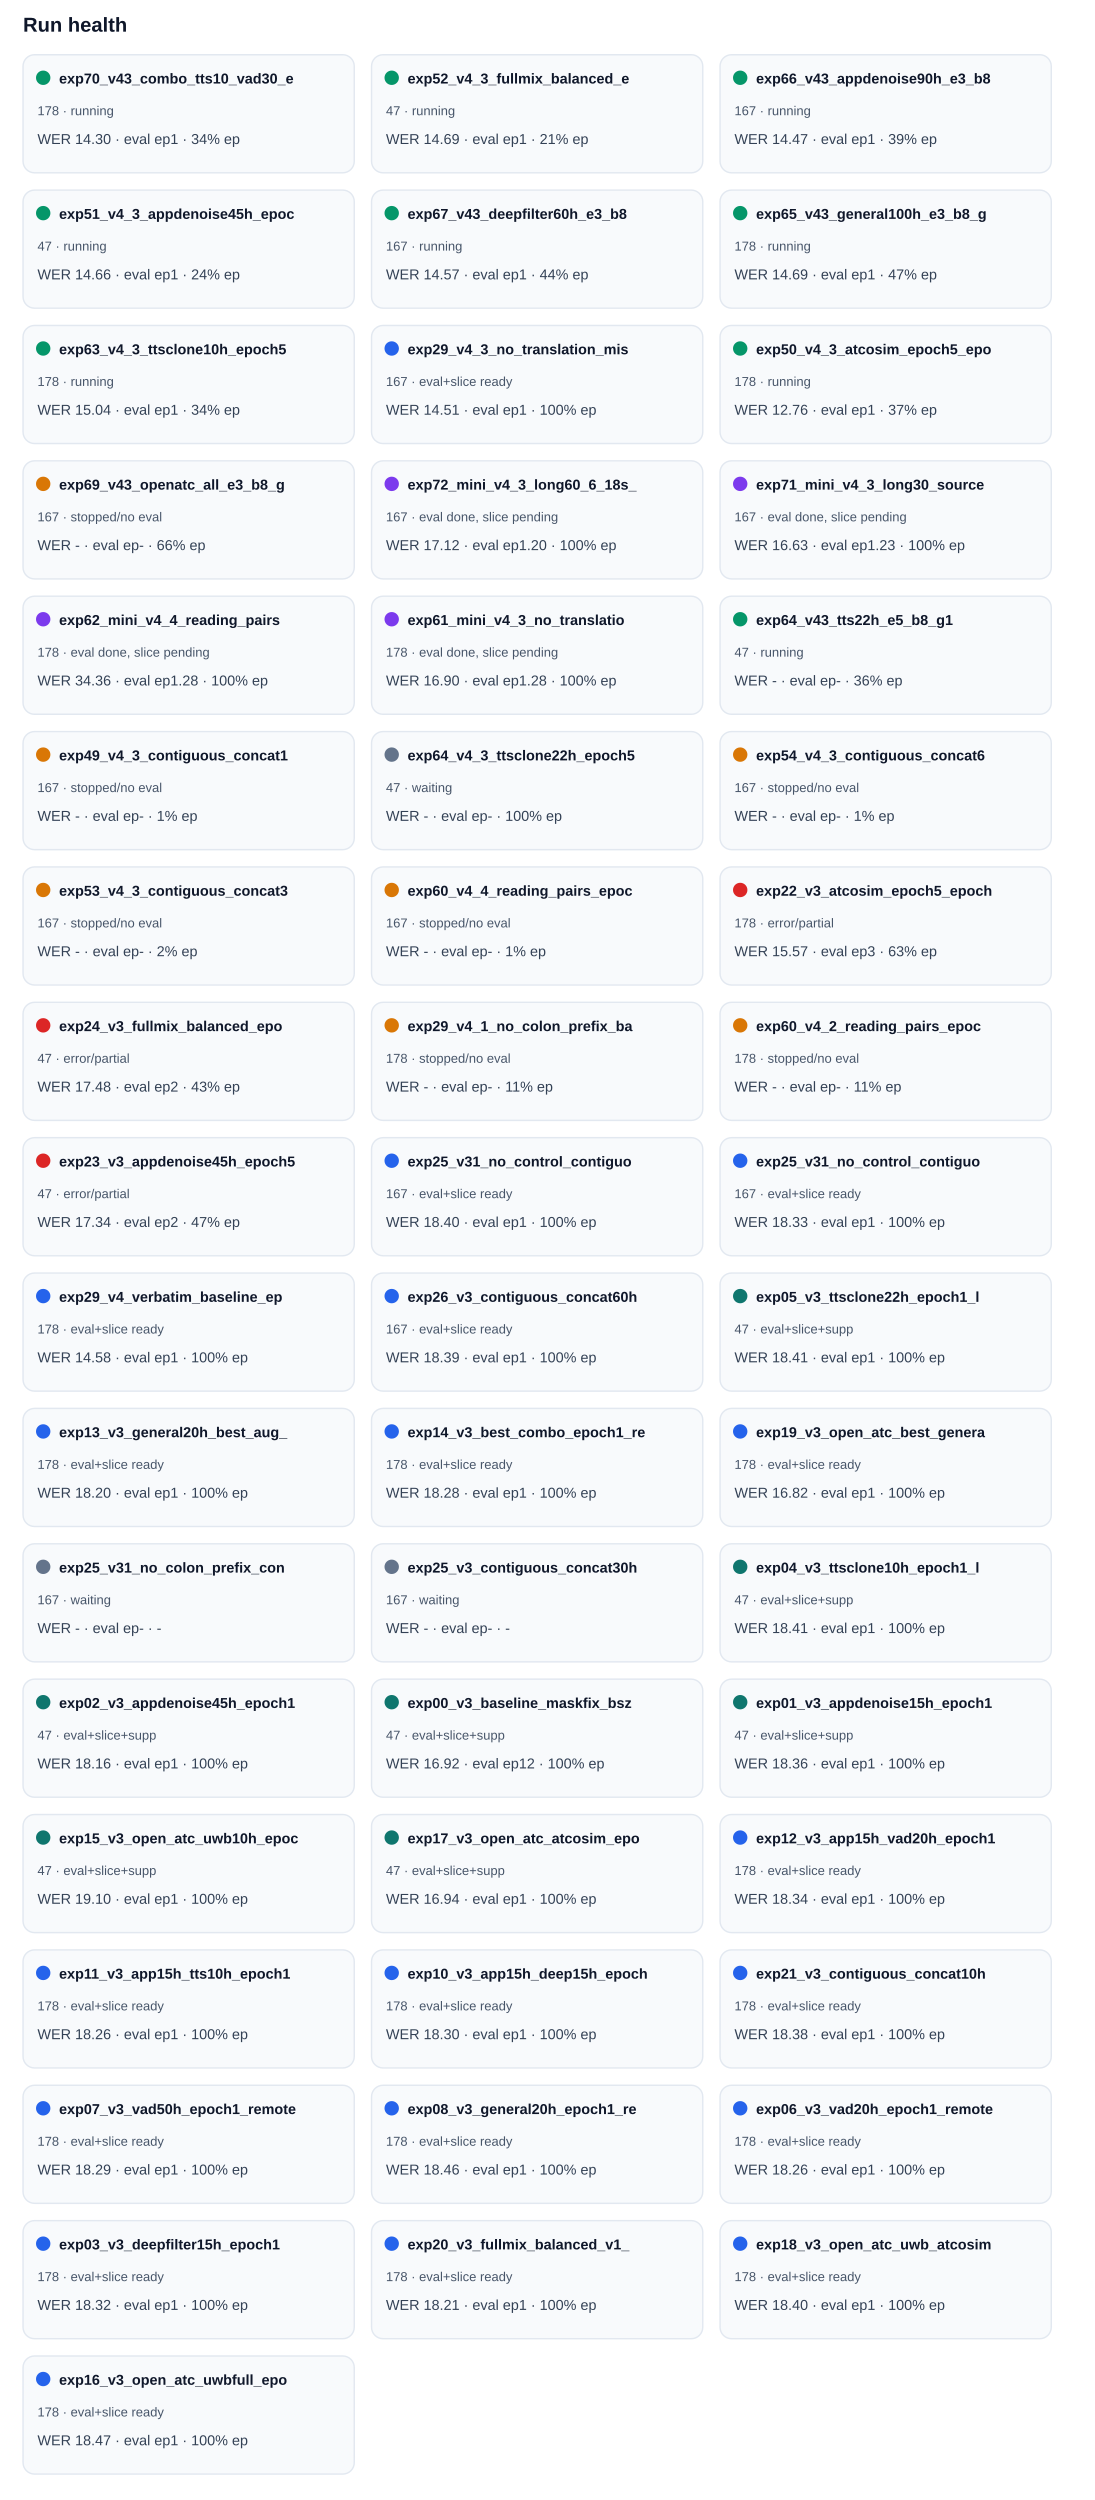
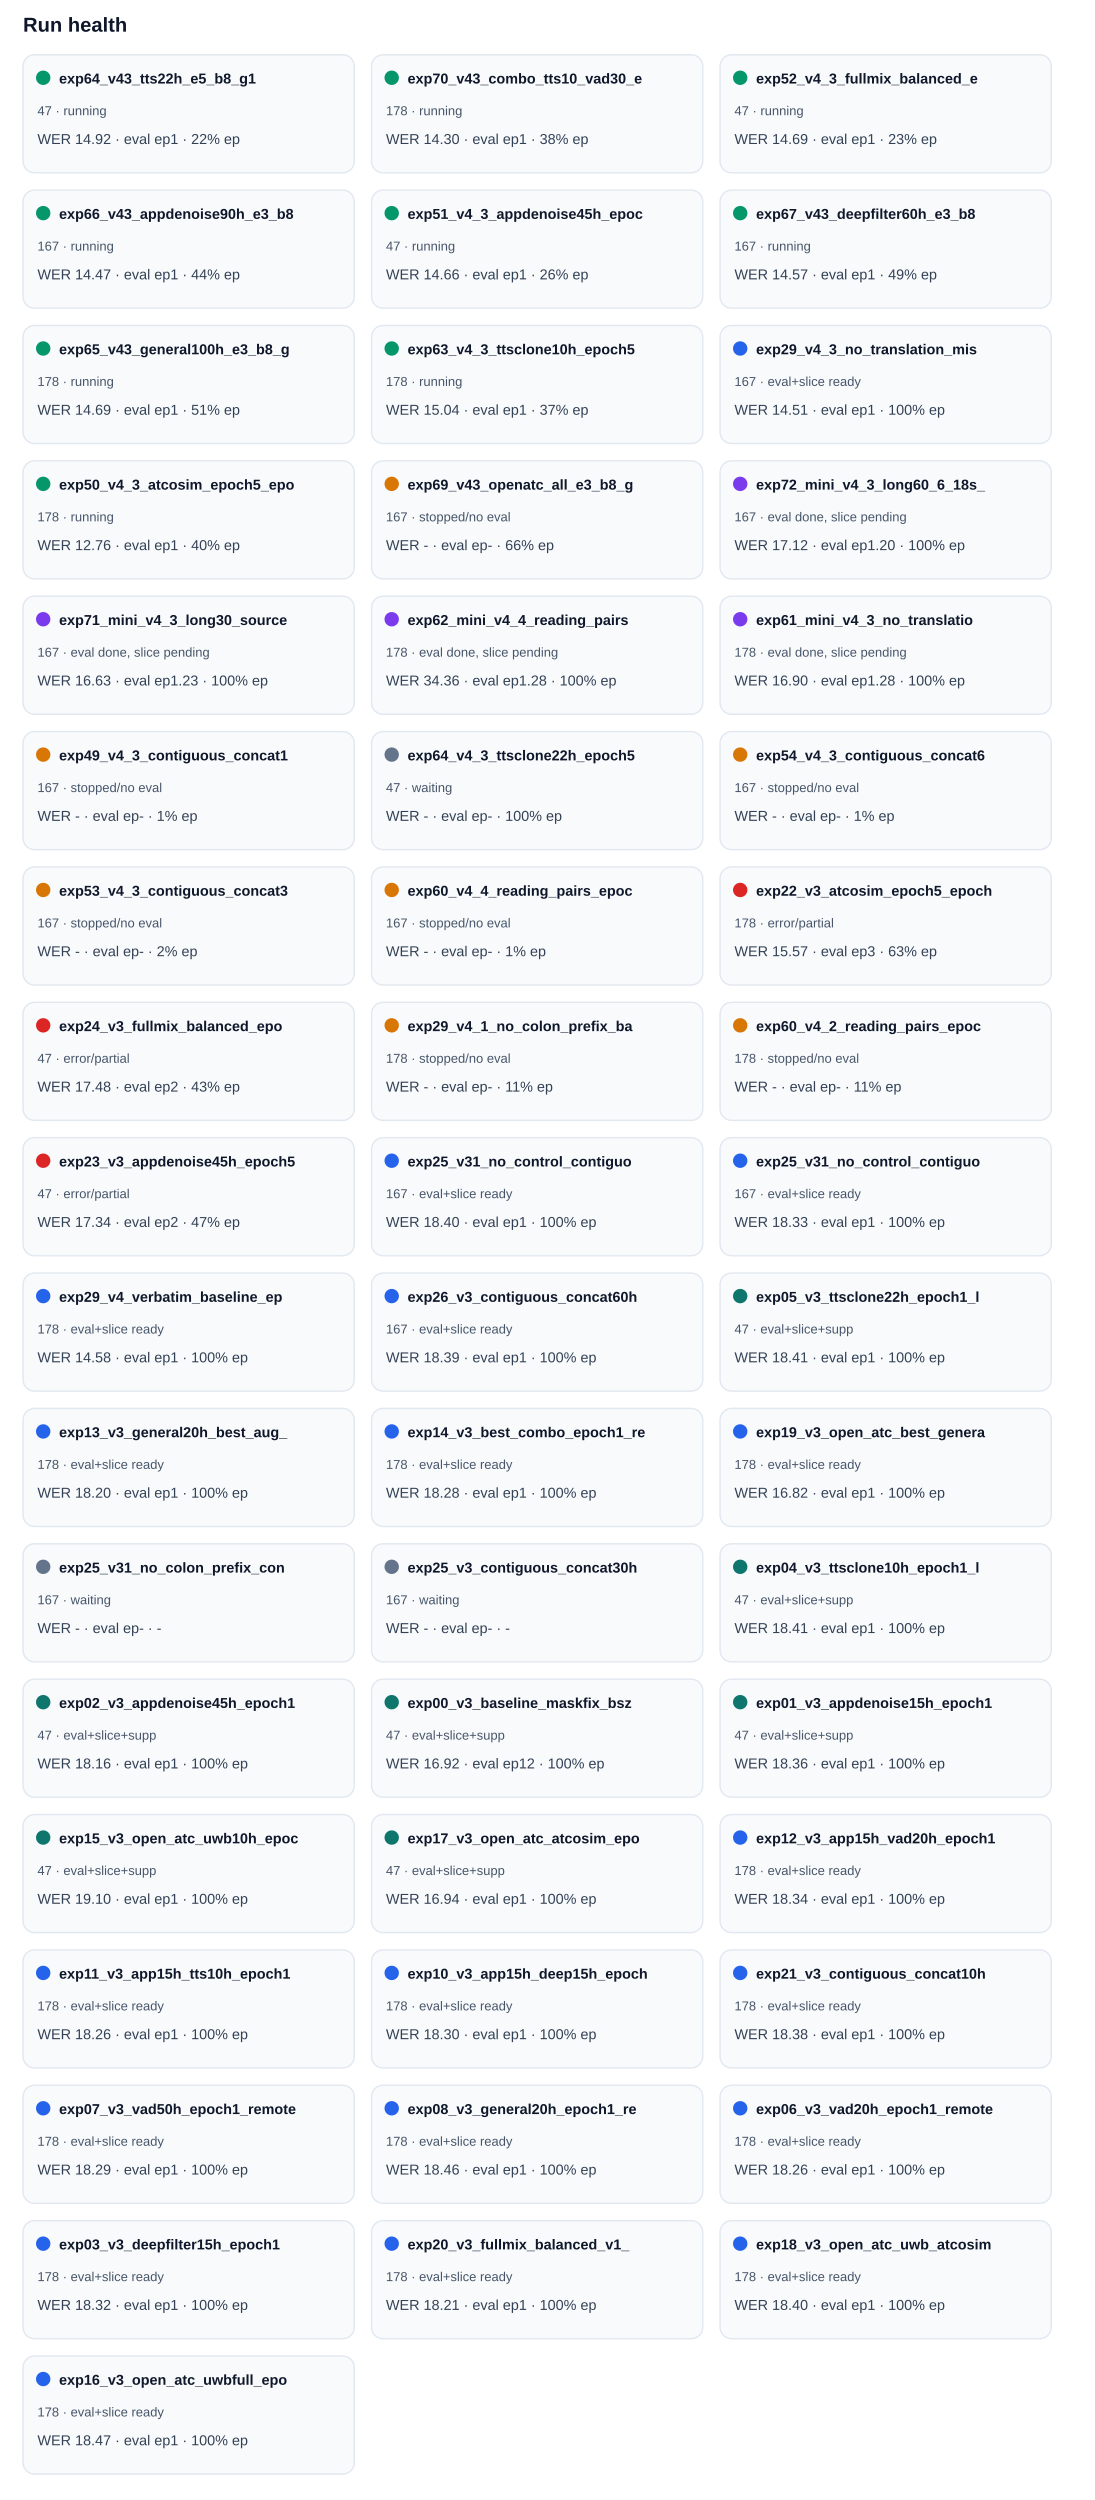
<svg xmlns="http://www.w3.org/2000/svg" width="100%" viewBox="0 0 760 1736" style="max-width:760px;background:#ffffff;border:1px solid #e5e7eb;border-radius:10px;">
  <text x="16.0" y="22.0" font-size="14" fill="#0f172a" text-anchor="start" font-family="Arial, sans-serif" font-weight="700">Run health</text>
  <rect x="16" y="38" width="230" height="82" rx="8" fill="#f8fafc" stroke="#e2e8f0" />
  <circle cx="30" cy="54" r="5" fill="#059669" />
-   <text x="41.0" y="58.0" font-size="10" fill="#0f172a" text-anchor="start" font-family="Arial, sans-serif" font-weight="700">exp70_v43_combo_tts10_vad30_e</text>
-   <text x="26.0" y="80.0" font-size="9" fill="#475569" text-anchor="start" font-family="Arial, sans-serif" font-weight="400">178 · running</text>
-   <text x="26.0" y="100.0" font-size="10" fill="#334155" text-anchor="start" font-family="Arial, sans-serif" font-weight="400">WER 14.30 · eval ep1 · 34% ep</text>
+   <text x="41.0" y="58.0" font-size="10" fill="#0f172a" text-anchor="start" font-family="Arial, sans-serif" font-weight="700">exp64_v43_tts22h_e5_b8_g1</text>
+   <text x="26.0" y="80.0" font-size="9" fill="#475569" text-anchor="start" font-family="Arial, sans-serif" font-weight="400">47 · running</text>
+   <text x="26.0" y="100.0" font-size="10" fill="#334155" text-anchor="start" font-family="Arial, sans-serif" font-weight="400">WER 14.92 · eval ep1 · 22% ep</text>
  <rect x="258" y="38" width="230" height="82" rx="8" fill="#f8fafc" stroke="#e2e8f0" />
  <circle cx="272" cy="54" r="5" fill="#059669" />
-   <text x="283.0" y="58.0" font-size="10" fill="#0f172a" text-anchor="start" font-family="Arial, sans-serif" font-weight="700">exp52_v4_3_fullmix_balanced_e</text>
-   <text x="268.0" y="80.0" font-size="9" fill="#475569" text-anchor="start" font-family="Arial, sans-serif" font-weight="400">47 · running</text>
-   <text x="268.0" y="100.0" font-size="10" fill="#334155" text-anchor="start" font-family="Arial, sans-serif" font-weight="400">WER 14.69 · eval ep1 · 21% ep</text>
+   <text x="283.0" y="58.0" font-size="10" fill="#0f172a" text-anchor="start" font-family="Arial, sans-serif" font-weight="700">exp70_v43_combo_tts10_vad30_e</text>
+   <text x="268.0" y="80.0" font-size="9" fill="#475569" text-anchor="start" font-family="Arial, sans-serif" font-weight="400">178 · running</text>
+   <text x="268.0" y="100.0" font-size="10" fill="#334155" text-anchor="start" font-family="Arial, sans-serif" font-weight="400">WER 14.30 · eval ep1 · 38% ep</text>
  <rect x="500" y="38" width="230" height="82" rx="8" fill="#f8fafc" stroke="#e2e8f0" />
  <circle cx="514" cy="54" r="5" fill="#059669" />
-   <text x="525.0" y="58.0" font-size="10" fill="#0f172a" text-anchor="start" font-family="Arial, sans-serif" font-weight="700">exp66_v43_appdenoise90h_e3_b8</text>
-   <text x="510.0" y="80.0" font-size="9" fill="#475569" text-anchor="start" font-family="Arial, sans-serif" font-weight="400">167 · running</text>
-   <text x="510.0" y="100.0" font-size="10" fill="#334155" text-anchor="start" font-family="Arial, sans-serif" font-weight="400">WER 14.47 · eval ep1 · 39% ep</text>
+   <text x="525.0" y="58.0" font-size="10" fill="#0f172a" text-anchor="start" font-family="Arial, sans-serif" font-weight="700">exp52_v4_3_fullmix_balanced_e</text>
+   <text x="510.0" y="80.0" font-size="9" fill="#475569" text-anchor="start" font-family="Arial, sans-serif" font-weight="400">47 · running</text>
+   <text x="510.0" y="100.0" font-size="10" fill="#334155" text-anchor="start" font-family="Arial, sans-serif" font-weight="400">WER 14.69 · eval ep1 · 23% ep</text>
  <rect x="16" y="132" width="230" height="82" rx="8" fill="#f8fafc" stroke="#e2e8f0" />
  <circle cx="30" cy="148" r="5" fill="#059669" />
-   <text x="41.0" y="152.0" font-size="10" fill="#0f172a" text-anchor="start" font-family="Arial, sans-serif" font-weight="700">exp51_v4_3_appdenoise45h_epoc</text>
-   <text x="26.0" y="174.0" font-size="9" fill="#475569" text-anchor="start" font-family="Arial, sans-serif" font-weight="400">47 · running</text>
-   <text x="26.0" y="194.0" font-size="10" fill="#334155" text-anchor="start" font-family="Arial, sans-serif" font-weight="400">WER 14.66 · eval ep1 · 24% ep</text>
+   <text x="41.0" y="152.0" font-size="10" fill="#0f172a" text-anchor="start" font-family="Arial, sans-serif" font-weight="700">exp66_v43_appdenoise90h_e3_b8</text>
+   <text x="26.0" y="174.0" font-size="9" fill="#475569" text-anchor="start" font-family="Arial, sans-serif" font-weight="400">167 · running</text>
+   <text x="26.0" y="194.0" font-size="10" fill="#334155" text-anchor="start" font-family="Arial, sans-serif" font-weight="400">WER 14.47 · eval ep1 · 44% ep</text>
  <rect x="258" y="132" width="230" height="82" rx="8" fill="#f8fafc" stroke="#e2e8f0" />
  <circle cx="272" cy="148" r="5" fill="#059669" />
-   <text x="283.0" y="152.0" font-size="10" fill="#0f172a" text-anchor="start" font-family="Arial, sans-serif" font-weight="700">exp67_v43_deepfilter60h_e3_b8</text>
-   <text x="268.0" y="174.0" font-size="9" fill="#475569" text-anchor="start" font-family="Arial, sans-serif" font-weight="400">167 · running</text>
-   <text x="268.0" y="194.0" font-size="10" fill="#334155" text-anchor="start" font-family="Arial, sans-serif" font-weight="400">WER 14.57 · eval ep1 · 44% ep</text>
+   <text x="283.0" y="152.0" font-size="10" fill="#0f172a" text-anchor="start" font-family="Arial, sans-serif" font-weight="700">exp51_v4_3_appdenoise45h_epoc</text>
+   <text x="268.0" y="174.0" font-size="9" fill="#475569" text-anchor="start" font-family="Arial, sans-serif" font-weight="400">47 · running</text>
+   <text x="268.0" y="194.0" font-size="10" fill="#334155" text-anchor="start" font-family="Arial, sans-serif" font-weight="400">WER 14.66 · eval ep1 · 26% ep</text>
  <rect x="500" y="132" width="230" height="82" rx="8" fill="#f8fafc" stroke="#e2e8f0" />
  <circle cx="514" cy="148" r="5" fill="#059669" />
-   <text x="525.0" y="152.0" font-size="10" fill="#0f172a" text-anchor="start" font-family="Arial, sans-serif" font-weight="700">exp65_v43_general100h_e3_b8_g</text>
-   <text x="510.0" y="174.0" font-size="9" fill="#475569" text-anchor="start" font-family="Arial, sans-serif" font-weight="400">178 · running</text>
-   <text x="510.0" y="194.0" font-size="10" fill="#334155" text-anchor="start" font-family="Arial, sans-serif" font-weight="400">WER 14.69 · eval ep1 · 47% ep</text>
+   <text x="525.0" y="152.0" font-size="10" fill="#0f172a" text-anchor="start" font-family="Arial, sans-serif" font-weight="700">exp67_v43_deepfilter60h_e3_b8</text>
+   <text x="510.0" y="174.0" font-size="9" fill="#475569" text-anchor="start" font-family="Arial, sans-serif" font-weight="400">167 · running</text>
+   <text x="510.0" y="194.0" font-size="10" fill="#334155" text-anchor="start" font-family="Arial, sans-serif" font-weight="400">WER 14.57 · eval ep1 · 49% ep</text>
  <rect x="16" y="226" width="230" height="82" rx="8" fill="#f8fafc" stroke="#e2e8f0" />
  <circle cx="30" cy="242" r="5" fill="#059669" />
-   <text x="41.0" y="246.0" font-size="10" fill="#0f172a" text-anchor="start" font-family="Arial, sans-serif" font-weight="700">exp63_v4_3_ttsclone10h_epoch5</text>
+   <text x="41.0" y="246.0" font-size="10" fill="#0f172a" text-anchor="start" font-family="Arial, sans-serif" font-weight="700">exp65_v43_general100h_e3_b8_g</text>
  <text x="26.0" y="268.0" font-size="9" fill="#475569" text-anchor="start" font-family="Arial, sans-serif" font-weight="400">178 · running</text>
-   <text x="26.0" y="288.0" font-size="10" fill="#334155" text-anchor="start" font-family="Arial, sans-serif" font-weight="400">WER 15.04 · eval ep1 · 34% ep</text>
+   <text x="26.0" y="288.0" font-size="10" fill="#334155" text-anchor="start" font-family="Arial, sans-serif" font-weight="400">WER 14.69 · eval ep1 · 51% ep</text>
  <rect x="258" y="226" width="230" height="82" rx="8" fill="#f8fafc" stroke="#e2e8f0" />
-   <circle cx="272" cy="242" r="5" fill="#2563eb" />
-   <text x="283.0" y="246.0" font-size="10" fill="#0f172a" text-anchor="start" font-family="Arial, sans-serif" font-weight="700">exp29_v4_3_no_translation_mis</text>
-   <text x="268.0" y="268.0" font-size="9" fill="#475569" text-anchor="start" font-family="Arial, sans-serif" font-weight="400">167 · eval+slice ready</text>
-   <text x="268.0" y="288.0" font-size="10" fill="#334155" text-anchor="start" font-family="Arial, sans-serif" font-weight="400">WER 14.51 · eval ep1 · 100% ep</text>
+   <circle cx="272" cy="242" r="5" fill="#059669" />
+   <text x="283.0" y="246.0" font-size="10" fill="#0f172a" text-anchor="start" font-family="Arial, sans-serif" font-weight="700">exp63_v4_3_ttsclone10h_epoch5</text>
+   <text x="268.0" y="268.0" font-size="9" fill="#475569" text-anchor="start" font-family="Arial, sans-serif" font-weight="400">178 · running</text>
+   <text x="268.0" y="288.0" font-size="10" fill="#334155" text-anchor="start" font-family="Arial, sans-serif" font-weight="400">WER 15.04 · eval ep1 · 37% ep</text>
  <rect x="500" y="226" width="230" height="82" rx="8" fill="#f8fafc" stroke="#e2e8f0" />
-   <circle cx="514" cy="242" r="5" fill="#059669" />
-   <text x="525.0" y="246.0" font-size="10" fill="#0f172a" text-anchor="start" font-family="Arial, sans-serif" font-weight="700">exp50_v4_3_atcosim_epoch5_epo</text>
-   <text x="510.0" y="268.0" font-size="9" fill="#475569" text-anchor="start" font-family="Arial, sans-serif" font-weight="400">178 · running</text>
-   <text x="510.0" y="288.0" font-size="10" fill="#334155" text-anchor="start" font-family="Arial, sans-serif" font-weight="400">WER 12.76 · eval ep1 · 37% ep</text>
+   <circle cx="514" cy="242" r="5" fill="#2563eb" />
+   <text x="525.0" y="246.0" font-size="10" fill="#0f172a" text-anchor="start" font-family="Arial, sans-serif" font-weight="700">exp29_v4_3_no_translation_mis</text>
+   <text x="510.0" y="268.0" font-size="9" fill="#475569" text-anchor="start" font-family="Arial, sans-serif" font-weight="400">167 · eval+slice ready</text>
+   <text x="510.0" y="288.0" font-size="10" fill="#334155" text-anchor="start" font-family="Arial, sans-serif" font-weight="400">WER 14.51 · eval ep1 · 100% ep</text>
  <rect x="16" y="320" width="230" height="82" rx="8" fill="#f8fafc" stroke="#e2e8f0" />
-   <circle cx="30" cy="336" r="5" fill="#d97706" />
-   <text x="41.0" y="340.0" font-size="10" fill="#0f172a" text-anchor="start" font-family="Arial, sans-serif" font-weight="700">exp69_v43_openatc_all_e3_b8_g</text>
-   <text x="26.0" y="362.0" font-size="9" fill="#475569" text-anchor="start" font-family="Arial, sans-serif" font-weight="400">167 · stopped/no eval</text>
-   <text x="26.0" y="382.0" font-size="10" fill="#334155" text-anchor="start" font-family="Arial, sans-serif" font-weight="400">WER - · eval ep- · 66% ep</text>
+   <circle cx="30" cy="336" r="5" fill="#059669" />
+   <text x="41.0" y="340.0" font-size="10" fill="#0f172a" text-anchor="start" font-family="Arial, sans-serif" font-weight="700">exp50_v4_3_atcosim_epoch5_epo</text>
+   <text x="26.0" y="362.0" font-size="9" fill="#475569" text-anchor="start" font-family="Arial, sans-serif" font-weight="400">178 · running</text>
+   <text x="26.0" y="382.0" font-size="10" fill="#334155" text-anchor="start" font-family="Arial, sans-serif" font-weight="400">WER 12.76 · eval ep1 · 40% ep</text>
  <rect x="258" y="320" width="230" height="82" rx="8" fill="#f8fafc" stroke="#e2e8f0" />
-   <circle cx="272" cy="336" r="5" fill="#7c3aed" />
-   <text x="283.0" y="340.0" font-size="10" fill="#0f172a" text-anchor="start" font-family="Arial, sans-serif" font-weight="700">exp72_mini_v4_3_long60_6_18s_</text>
-   <text x="268.0" y="362.0" font-size="9" fill="#475569" text-anchor="start" font-family="Arial, sans-serif" font-weight="400">167 · eval done, slice pending</text>
-   <text x="268.0" y="382.0" font-size="10" fill="#334155" text-anchor="start" font-family="Arial, sans-serif" font-weight="400">WER 17.12 · eval ep1.20 · 100% ep</text>
+   <circle cx="272" cy="336" r="5" fill="#d97706" />
+   <text x="283.0" y="340.0" font-size="10" fill="#0f172a" text-anchor="start" font-family="Arial, sans-serif" font-weight="700">exp69_v43_openatc_all_e3_b8_g</text>
+   <text x="268.0" y="362.0" font-size="9" fill="#475569" text-anchor="start" font-family="Arial, sans-serif" font-weight="400">167 · stopped/no eval</text>
+   <text x="268.0" y="382.0" font-size="10" fill="#334155" text-anchor="start" font-family="Arial, sans-serif" font-weight="400">WER - · eval ep- · 66% ep</text>
  <rect x="500" y="320" width="230" height="82" rx="8" fill="#f8fafc" stroke="#e2e8f0" />
  <circle cx="514" cy="336" r="5" fill="#7c3aed" />
-   <text x="525.0" y="340.0" font-size="10" fill="#0f172a" text-anchor="start" font-family="Arial, sans-serif" font-weight="700">exp71_mini_v4_3_long30_source</text>
+   <text x="525.0" y="340.0" font-size="10" fill="#0f172a" text-anchor="start" font-family="Arial, sans-serif" font-weight="700">exp72_mini_v4_3_long60_6_18s_</text>
  <text x="510.0" y="362.0" font-size="9" fill="#475569" text-anchor="start" font-family="Arial, sans-serif" font-weight="400">167 · eval done, slice pending</text>
-   <text x="510.0" y="382.0" font-size="10" fill="#334155" text-anchor="start" font-family="Arial, sans-serif" font-weight="400">WER 16.63 · eval ep1.23 · 100% ep</text>
+   <text x="510.0" y="382.0" font-size="10" fill="#334155" text-anchor="start" font-family="Arial, sans-serif" font-weight="400">WER 17.12 · eval ep1.20 · 100% ep</text>
  <rect x="16" y="414" width="230" height="82" rx="8" fill="#f8fafc" stroke="#e2e8f0" />
  <circle cx="30" cy="430" r="5" fill="#7c3aed" />
-   <text x="41.0" y="434.0" font-size="10" fill="#0f172a" text-anchor="start" font-family="Arial, sans-serif" font-weight="700">exp62_mini_v4_4_reading_pairs</text>
-   <text x="26.0" y="456.0" font-size="9" fill="#475569" text-anchor="start" font-family="Arial, sans-serif" font-weight="400">178 · eval done, slice pending</text>
-   <text x="26.0" y="476.0" font-size="10" fill="#334155" text-anchor="start" font-family="Arial, sans-serif" font-weight="400">WER 34.36 · eval ep1.28 · 100% ep</text>
+   <text x="41.0" y="434.0" font-size="10" fill="#0f172a" text-anchor="start" font-family="Arial, sans-serif" font-weight="700">exp71_mini_v4_3_long30_source</text>
+   <text x="26.0" y="456.0" font-size="9" fill="#475569" text-anchor="start" font-family="Arial, sans-serif" font-weight="400">167 · eval done, slice pending</text>
+   <text x="26.0" y="476.0" font-size="10" fill="#334155" text-anchor="start" font-family="Arial, sans-serif" font-weight="400">WER 16.63 · eval ep1.23 · 100% ep</text>
  <rect x="258" y="414" width="230" height="82" rx="8" fill="#f8fafc" stroke="#e2e8f0" />
  <circle cx="272" cy="430" r="5" fill="#7c3aed" />
-   <text x="283.0" y="434.0" font-size="10" fill="#0f172a" text-anchor="start" font-family="Arial, sans-serif" font-weight="700">exp61_mini_v4_3_no_translatio</text>
+   <text x="283.0" y="434.0" font-size="10" fill="#0f172a" text-anchor="start" font-family="Arial, sans-serif" font-weight="700">exp62_mini_v4_4_reading_pairs</text>
  <text x="268.0" y="456.0" font-size="9" fill="#475569" text-anchor="start" font-family="Arial, sans-serif" font-weight="400">178 · eval done, slice pending</text>
-   <text x="268.0" y="476.0" font-size="10" fill="#334155" text-anchor="start" font-family="Arial, sans-serif" font-weight="400">WER 16.90 · eval ep1.28 · 100% ep</text>
+   <text x="268.0" y="476.0" font-size="10" fill="#334155" text-anchor="start" font-family="Arial, sans-serif" font-weight="400">WER 34.36 · eval ep1.28 · 100% ep</text>
  <rect x="500" y="414" width="230" height="82" rx="8" fill="#f8fafc" stroke="#e2e8f0" />
-   <circle cx="514" cy="430" r="5" fill="#059669" />
-   <text x="525.0" y="434.0" font-size="10" fill="#0f172a" text-anchor="start" font-family="Arial, sans-serif" font-weight="700">exp64_v43_tts22h_e5_b8_g1</text>
-   <text x="510.0" y="456.0" font-size="9" fill="#475569" text-anchor="start" font-family="Arial, sans-serif" font-weight="400">47 · running</text>
-   <text x="510.0" y="476.0" font-size="10" fill="#334155" text-anchor="start" font-family="Arial, sans-serif" font-weight="400">WER - · eval ep- · 36% ep</text>
+   <circle cx="514" cy="430" r="5" fill="#7c3aed" />
+   <text x="525.0" y="434.0" font-size="10" fill="#0f172a" text-anchor="start" font-family="Arial, sans-serif" font-weight="700">exp61_mini_v4_3_no_translatio</text>
+   <text x="510.0" y="456.0" font-size="9" fill="#475569" text-anchor="start" font-family="Arial, sans-serif" font-weight="400">178 · eval done, slice pending</text>
+   <text x="510.0" y="476.0" font-size="10" fill="#334155" text-anchor="start" font-family="Arial, sans-serif" font-weight="400">WER 16.90 · eval ep1.28 · 100% ep</text>
  <rect x="16" y="508" width="230" height="82" rx="8" fill="#f8fafc" stroke="#e2e8f0" />
  <circle cx="30" cy="524" r="5" fill="#d97706" />
  <text x="41.0" y="528.0" font-size="10" fill="#0f172a" text-anchor="start" font-family="Arial, sans-serif" font-weight="700">exp49_v4_3_contiguous_concat1</text>
  <text x="26.0" y="550.0" font-size="9" fill="#475569" text-anchor="start" font-family="Arial, sans-serif" font-weight="400">167 · stopped/no eval</text>
  <text x="26.0" y="570.0" font-size="10" fill="#334155" text-anchor="start" font-family="Arial, sans-serif" font-weight="400">WER - · eval ep- · 1% ep</text>
  <rect x="258" y="508" width="230" height="82" rx="8" fill="#f8fafc" stroke="#e2e8f0" />
  <circle cx="272" cy="524" r="5" fill="#64748b" />
  <text x="283.0" y="528.0" font-size="10" fill="#0f172a" text-anchor="start" font-family="Arial, sans-serif" font-weight="700">exp64_v4_3_ttsclone22h_epoch5</text>
  <text x="268.0" y="550.0" font-size="9" fill="#475569" text-anchor="start" font-family="Arial, sans-serif" font-weight="400">47 · waiting</text>
  <text x="268.0" y="570.0" font-size="10" fill="#334155" text-anchor="start" font-family="Arial, sans-serif" font-weight="400">WER - · eval ep- · 100% ep</text>
  <rect x="500" y="508" width="230" height="82" rx="8" fill="#f8fafc" stroke="#e2e8f0" />
  <circle cx="514" cy="524" r="5" fill="#d97706" />
  <text x="525.0" y="528.0" font-size="10" fill="#0f172a" text-anchor="start" font-family="Arial, sans-serif" font-weight="700">exp54_v4_3_contiguous_concat6</text>
  <text x="510.0" y="550.0" font-size="9" fill="#475569" text-anchor="start" font-family="Arial, sans-serif" font-weight="400">167 · stopped/no eval</text>
  <text x="510.0" y="570.0" font-size="10" fill="#334155" text-anchor="start" font-family="Arial, sans-serif" font-weight="400">WER - · eval ep- · 1% ep</text>
  <rect x="16" y="602" width="230" height="82" rx="8" fill="#f8fafc" stroke="#e2e8f0" />
  <circle cx="30" cy="618" r="5" fill="#d97706" />
  <text x="41.0" y="622.0" font-size="10" fill="#0f172a" text-anchor="start" font-family="Arial, sans-serif" font-weight="700">exp53_v4_3_contiguous_concat3</text>
  <text x="26.0" y="644.0" font-size="9" fill="#475569" text-anchor="start" font-family="Arial, sans-serif" font-weight="400">167 · stopped/no eval</text>
  <text x="26.0" y="664.0" font-size="10" fill="#334155" text-anchor="start" font-family="Arial, sans-serif" font-weight="400">WER - · eval ep- · 2% ep</text>
  <rect x="258" y="602" width="230" height="82" rx="8" fill="#f8fafc" stroke="#e2e8f0" />
  <circle cx="272" cy="618" r="5" fill="#d97706" />
  <text x="283.0" y="622.0" font-size="10" fill="#0f172a" text-anchor="start" font-family="Arial, sans-serif" font-weight="700">exp60_v4_4_reading_pairs_epoc</text>
  <text x="268.0" y="644.0" font-size="9" fill="#475569" text-anchor="start" font-family="Arial, sans-serif" font-weight="400">167 · stopped/no eval</text>
  <text x="268.0" y="664.0" font-size="10" fill="#334155" text-anchor="start" font-family="Arial, sans-serif" font-weight="400">WER - · eval ep- · 1% ep</text>
  <rect x="500" y="602" width="230" height="82" rx="8" fill="#f8fafc" stroke="#e2e8f0" />
  <circle cx="514" cy="618" r="5" fill="#dc2626" />
  <text x="525.0" y="622.0" font-size="10" fill="#0f172a" text-anchor="start" font-family="Arial, sans-serif" font-weight="700">exp22_v3_atcosim_epoch5_epoch</text>
  <text x="510.0" y="644.0" font-size="9" fill="#475569" text-anchor="start" font-family="Arial, sans-serif" font-weight="400">178 · error/partial</text>
  <text x="510.0" y="664.0" font-size="10" fill="#334155" text-anchor="start" font-family="Arial, sans-serif" font-weight="400">WER 15.57 · eval ep3 · 63% ep</text>
  <rect x="16" y="696" width="230" height="82" rx="8" fill="#f8fafc" stroke="#e2e8f0" />
  <circle cx="30" cy="712" r="5" fill="#dc2626" />
  <text x="41.0" y="716.0" font-size="10" fill="#0f172a" text-anchor="start" font-family="Arial, sans-serif" font-weight="700">exp24_v3_fullmix_balanced_epo</text>
  <text x="26.0" y="738.0" font-size="9" fill="#475569" text-anchor="start" font-family="Arial, sans-serif" font-weight="400">47 · error/partial</text>
  <text x="26.0" y="758.0" font-size="10" fill="#334155" text-anchor="start" font-family="Arial, sans-serif" font-weight="400">WER 17.48 · eval ep2 · 43% ep</text>
  <rect x="258" y="696" width="230" height="82" rx="8" fill="#f8fafc" stroke="#e2e8f0" />
  <circle cx="272" cy="712" r="5" fill="#d97706" />
  <text x="283.0" y="716.0" font-size="10" fill="#0f172a" text-anchor="start" font-family="Arial, sans-serif" font-weight="700">exp29_v4_1_no_colon_prefix_ba</text>
  <text x="268.0" y="738.0" font-size="9" fill="#475569" text-anchor="start" font-family="Arial, sans-serif" font-weight="400">178 · stopped/no eval</text>
  <text x="268.0" y="758.0" font-size="10" fill="#334155" text-anchor="start" font-family="Arial, sans-serif" font-weight="400">WER - · eval ep- · 11% ep</text>
  <rect x="500" y="696" width="230" height="82" rx="8" fill="#f8fafc" stroke="#e2e8f0" />
  <circle cx="514" cy="712" r="5" fill="#d97706" />
  <text x="525.0" y="716.0" font-size="10" fill="#0f172a" text-anchor="start" font-family="Arial, sans-serif" font-weight="700">exp60_v4_2_reading_pairs_epoc</text>
  <text x="510.0" y="738.0" font-size="9" fill="#475569" text-anchor="start" font-family="Arial, sans-serif" font-weight="400">178 · stopped/no eval</text>
  <text x="510.0" y="758.0" font-size="10" fill="#334155" text-anchor="start" font-family="Arial, sans-serif" font-weight="400">WER - · eval ep- · 11% ep</text>
  <rect x="16" y="790" width="230" height="82" rx="8" fill="#f8fafc" stroke="#e2e8f0" />
  <circle cx="30" cy="806" r="5" fill="#dc2626" />
  <text x="41.0" y="810.0" font-size="10" fill="#0f172a" text-anchor="start" font-family="Arial, sans-serif" font-weight="700">exp23_v3_appdenoise45h_epoch5</text>
  <text x="26.0" y="832.0" font-size="9" fill="#475569" text-anchor="start" font-family="Arial, sans-serif" font-weight="400">47 · error/partial</text>
  <text x="26.0" y="852.0" font-size="10" fill="#334155" text-anchor="start" font-family="Arial, sans-serif" font-weight="400">WER 17.34 · eval ep2 · 47% ep</text>
  <rect x="258" y="790" width="230" height="82" rx="8" fill="#f8fafc" stroke="#e2e8f0" />
  <circle cx="272" cy="806" r="5" fill="#2563eb" />
  <text x="283.0" y="810.0" font-size="10" fill="#0f172a" text-anchor="start" font-family="Arial, sans-serif" font-weight="700">exp25_v31_no_control_contiguo</text>
  <text x="268.0" y="832.0" font-size="9" fill="#475569" text-anchor="start" font-family="Arial, sans-serif" font-weight="400">167 · eval+slice ready</text>
  <text x="268.0" y="852.0" font-size="10" fill="#334155" text-anchor="start" font-family="Arial, sans-serif" font-weight="400">WER 18.40 · eval ep1 · 100% ep</text>
  <rect x="500" y="790" width="230" height="82" rx="8" fill="#f8fafc" stroke="#e2e8f0" />
  <circle cx="514" cy="806" r="5" fill="#2563eb" />
  <text x="525.0" y="810.0" font-size="10" fill="#0f172a" text-anchor="start" font-family="Arial, sans-serif" font-weight="700">exp25_v31_no_control_contiguo</text>
  <text x="510.0" y="832.0" font-size="9" fill="#475569" text-anchor="start" font-family="Arial, sans-serif" font-weight="400">167 · eval+slice ready</text>
  <text x="510.0" y="852.0" font-size="10" fill="#334155" text-anchor="start" font-family="Arial, sans-serif" font-weight="400">WER 18.33 · eval ep1 · 100% ep</text>
  <rect x="16" y="884" width="230" height="82" rx="8" fill="#f8fafc" stroke="#e2e8f0" />
  <circle cx="30" cy="900" r="5" fill="#2563eb" />
  <text x="41.0" y="904.0" font-size="10" fill="#0f172a" text-anchor="start" font-family="Arial, sans-serif" font-weight="700">exp29_v4_verbatim_baseline_ep</text>
  <text x="26.0" y="926.0" font-size="9" fill="#475569" text-anchor="start" font-family="Arial, sans-serif" font-weight="400">178 · eval+slice ready</text>
  <text x="26.0" y="946.0" font-size="10" fill="#334155" text-anchor="start" font-family="Arial, sans-serif" font-weight="400">WER 14.58 · eval ep1 · 100% ep</text>
  <rect x="258" y="884" width="230" height="82" rx="8" fill="#f8fafc" stroke="#e2e8f0" />
  <circle cx="272" cy="900" r="5" fill="#2563eb" />
  <text x="283.0" y="904.0" font-size="10" fill="#0f172a" text-anchor="start" font-family="Arial, sans-serif" font-weight="700">exp26_v3_contiguous_concat60h</text>
  <text x="268.0" y="926.0" font-size="9" fill="#475569" text-anchor="start" font-family="Arial, sans-serif" font-weight="400">167 · eval+slice ready</text>
  <text x="268.0" y="946.0" font-size="10" fill="#334155" text-anchor="start" font-family="Arial, sans-serif" font-weight="400">WER 18.39 · eval ep1 · 100% ep</text>
  <rect x="500" y="884" width="230" height="82" rx="8" fill="#f8fafc" stroke="#e2e8f0" />
  <circle cx="514" cy="900" r="5" fill="#0f766e" />
  <text x="525.0" y="904.0" font-size="10" fill="#0f172a" text-anchor="start" font-family="Arial, sans-serif" font-weight="700">exp05_v3_ttsclone22h_epoch1_l</text>
  <text x="510.0" y="926.0" font-size="9" fill="#475569" text-anchor="start" font-family="Arial, sans-serif" font-weight="400">47 · eval+slice+supp</text>
  <text x="510.0" y="946.0" font-size="10" fill="#334155" text-anchor="start" font-family="Arial, sans-serif" font-weight="400">WER 18.41 · eval ep1 · 100% ep</text>
  <rect x="16" y="978" width="230" height="82" rx="8" fill="#f8fafc" stroke="#e2e8f0" />
  <circle cx="30" cy="994" r="5" fill="#2563eb" />
  <text x="41.0" y="998.0" font-size="10" fill="#0f172a" text-anchor="start" font-family="Arial, sans-serif" font-weight="700">exp13_v3_general20h_best_aug_</text>
  <text x="26.0" y="1020.0" font-size="9" fill="#475569" text-anchor="start" font-family="Arial, sans-serif" font-weight="400">178 · eval+slice ready</text>
  <text x="26.0" y="1040.0" font-size="10" fill="#334155" text-anchor="start" font-family="Arial, sans-serif" font-weight="400">WER 18.20 · eval ep1 · 100% ep</text>
  <rect x="258" y="978" width="230" height="82" rx="8" fill="#f8fafc" stroke="#e2e8f0" />
  <circle cx="272" cy="994" r="5" fill="#2563eb" />
  <text x="283.0" y="998.0" font-size="10" fill="#0f172a" text-anchor="start" font-family="Arial, sans-serif" font-weight="700">exp14_v3_best_combo_epoch1_re</text>
  <text x="268.0" y="1020.0" font-size="9" fill="#475569" text-anchor="start" font-family="Arial, sans-serif" font-weight="400">178 · eval+slice ready</text>
  <text x="268.0" y="1040.0" font-size="10" fill="#334155" text-anchor="start" font-family="Arial, sans-serif" font-weight="400">WER 18.28 · eval ep1 · 100% ep</text>
  <rect x="500" y="978" width="230" height="82" rx="8" fill="#f8fafc" stroke="#e2e8f0" />
  <circle cx="514" cy="994" r="5" fill="#2563eb" />
  <text x="525.0" y="998.0" font-size="10" fill="#0f172a" text-anchor="start" font-family="Arial, sans-serif" font-weight="700">exp19_v3_open_atc_best_genera</text>
  <text x="510.0" y="1020.0" font-size="9" fill="#475569" text-anchor="start" font-family="Arial, sans-serif" font-weight="400">178 · eval+slice ready</text>
  <text x="510.0" y="1040.0" font-size="10" fill="#334155" text-anchor="start" font-family="Arial, sans-serif" font-weight="400">WER 16.82 · eval ep1 · 100% ep</text>
  <rect x="16" y="1072" width="230" height="82" rx="8" fill="#f8fafc" stroke="#e2e8f0" />
  <circle cx="30" cy="1088" r="5" fill="#64748b" />
  <text x="41.0" y="1092.0" font-size="10" fill="#0f172a" text-anchor="start" font-family="Arial, sans-serif" font-weight="700">exp25_v31_no_colon_prefix_con</text>
  <text x="26.0" y="1114.0" font-size="9" fill="#475569" text-anchor="start" font-family="Arial, sans-serif" font-weight="400">167 · waiting</text>
  <text x="26.0" y="1134.0" font-size="10" fill="#334155" text-anchor="start" font-family="Arial, sans-serif" font-weight="400">WER - · eval ep- · -</text>
  <rect x="258" y="1072" width="230" height="82" rx="8" fill="#f8fafc" stroke="#e2e8f0" />
  <circle cx="272" cy="1088" r="5" fill="#64748b" />
  <text x="283.0" y="1092.0" font-size="10" fill="#0f172a" text-anchor="start" font-family="Arial, sans-serif" font-weight="700">exp25_v3_contiguous_concat30h</text>
  <text x="268.0" y="1114.0" font-size="9" fill="#475569" text-anchor="start" font-family="Arial, sans-serif" font-weight="400">167 · waiting</text>
  <text x="268.0" y="1134.0" font-size="10" fill="#334155" text-anchor="start" font-family="Arial, sans-serif" font-weight="400">WER - · eval ep- · -</text>
  <rect x="500" y="1072" width="230" height="82" rx="8" fill="#f8fafc" stroke="#e2e8f0" />
  <circle cx="514" cy="1088" r="5" fill="#0f766e" />
  <text x="525.0" y="1092.0" font-size="10" fill="#0f172a" text-anchor="start" font-family="Arial, sans-serif" font-weight="700">exp04_v3_ttsclone10h_epoch1_l</text>
  <text x="510.0" y="1114.0" font-size="9" fill="#475569" text-anchor="start" font-family="Arial, sans-serif" font-weight="400">47 · eval+slice+supp</text>
  <text x="510.0" y="1134.0" font-size="10" fill="#334155" text-anchor="start" font-family="Arial, sans-serif" font-weight="400">WER 18.41 · eval ep1 · 100% ep</text>
  <rect x="16" y="1166" width="230" height="82" rx="8" fill="#f8fafc" stroke="#e2e8f0" />
  <circle cx="30" cy="1182" r="5" fill="#0f766e" />
  <text x="41.0" y="1186.0" font-size="10" fill="#0f172a" text-anchor="start" font-family="Arial, sans-serif" font-weight="700">exp02_v3_appdenoise45h_epoch1</text>
  <text x="26.0" y="1208.0" font-size="9" fill="#475569" text-anchor="start" font-family="Arial, sans-serif" font-weight="400">47 · eval+slice+supp</text>
  <text x="26.0" y="1228.0" font-size="10" fill="#334155" text-anchor="start" font-family="Arial, sans-serif" font-weight="400">WER 18.16 · eval ep1 · 100% ep</text>
  <rect x="258" y="1166" width="230" height="82" rx="8" fill="#f8fafc" stroke="#e2e8f0" />
  <circle cx="272" cy="1182" r="5" fill="#0f766e" />
  <text x="283.0" y="1186.0" font-size="10" fill="#0f172a" text-anchor="start" font-family="Arial, sans-serif" font-weight="700">exp00_v3_baseline_maskfix_bsz</text>
  <text x="268.0" y="1208.0" font-size="9" fill="#475569" text-anchor="start" font-family="Arial, sans-serif" font-weight="400">47 · eval+slice+supp</text>
  <text x="268.0" y="1228.0" font-size="10" fill="#334155" text-anchor="start" font-family="Arial, sans-serif" font-weight="400">WER 16.92 · eval ep12 · 100% ep</text>
  <rect x="500" y="1166" width="230" height="82" rx="8" fill="#f8fafc" stroke="#e2e8f0" />
  <circle cx="514" cy="1182" r="5" fill="#0f766e" />
  <text x="525.0" y="1186.0" font-size="10" fill="#0f172a" text-anchor="start" font-family="Arial, sans-serif" font-weight="700">exp01_v3_appdenoise15h_epoch1</text>
  <text x="510.0" y="1208.0" font-size="9" fill="#475569" text-anchor="start" font-family="Arial, sans-serif" font-weight="400">47 · eval+slice+supp</text>
  <text x="510.0" y="1228.0" font-size="10" fill="#334155" text-anchor="start" font-family="Arial, sans-serif" font-weight="400">WER 18.36 · eval ep1 · 100% ep</text>
  <rect x="16" y="1260" width="230" height="82" rx="8" fill="#f8fafc" stroke="#e2e8f0" />
  <circle cx="30" cy="1276" r="5" fill="#0f766e" />
  <text x="41.0" y="1280.0" font-size="10" fill="#0f172a" text-anchor="start" font-family="Arial, sans-serif" font-weight="700">exp15_v3_open_atc_uwb10h_epoc</text>
  <text x="26.0" y="1302.0" font-size="9" fill="#475569" text-anchor="start" font-family="Arial, sans-serif" font-weight="400">47 · eval+slice+supp</text>
  <text x="26.0" y="1322.0" font-size="10" fill="#334155" text-anchor="start" font-family="Arial, sans-serif" font-weight="400">WER 19.10 · eval ep1 · 100% ep</text>
  <rect x="258" y="1260" width="230" height="82" rx="8" fill="#f8fafc" stroke="#e2e8f0" />
  <circle cx="272" cy="1276" r="5" fill="#0f766e" />
  <text x="283.0" y="1280.0" font-size="10" fill="#0f172a" text-anchor="start" font-family="Arial, sans-serif" font-weight="700">exp17_v3_open_atc_atcosim_epo</text>
  <text x="268.0" y="1302.0" font-size="9" fill="#475569" text-anchor="start" font-family="Arial, sans-serif" font-weight="400">47 · eval+slice+supp</text>
  <text x="268.0" y="1322.0" font-size="10" fill="#334155" text-anchor="start" font-family="Arial, sans-serif" font-weight="400">WER 16.94 · eval ep1 · 100% ep</text>
  <rect x="500" y="1260" width="230" height="82" rx="8" fill="#f8fafc" stroke="#e2e8f0" />
  <circle cx="514" cy="1276" r="5" fill="#2563eb" />
  <text x="525.0" y="1280.0" font-size="10" fill="#0f172a" text-anchor="start" font-family="Arial, sans-serif" font-weight="700">exp12_v3_app15h_vad20h_epoch1</text>
  <text x="510.0" y="1302.0" font-size="9" fill="#475569" text-anchor="start" font-family="Arial, sans-serif" font-weight="400">178 · eval+slice ready</text>
  <text x="510.0" y="1322.0" font-size="10" fill="#334155" text-anchor="start" font-family="Arial, sans-serif" font-weight="400">WER 18.34 · eval ep1 · 100% ep</text>
  <rect x="16" y="1354" width="230" height="82" rx="8" fill="#f8fafc" stroke="#e2e8f0" />
  <circle cx="30" cy="1370" r="5" fill="#2563eb" />
  <text x="41.0" y="1374.0" font-size="10" fill="#0f172a" text-anchor="start" font-family="Arial, sans-serif" font-weight="700">exp11_v3_app15h_tts10h_epoch1</text>
  <text x="26.0" y="1396.0" font-size="9" fill="#475569" text-anchor="start" font-family="Arial, sans-serif" font-weight="400">178 · eval+slice ready</text>
  <text x="26.0" y="1416.0" font-size="10" fill="#334155" text-anchor="start" font-family="Arial, sans-serif" font-weight="400">WER 18.26 · eval ep1 · 100% ep</text>
  <rect x="258" y="1354" width="230" height="82" rx="8" fill="#f8fafc" stroke="#e2e8f0" />
  <circle cx="272" cy="1370" r="5" fill="#2563eb" />
  <text x="283.0" y="1374.0" font-size="10" fill="#0f172a" text-anchor="start" font-family="Arial, sans-serif" font-weight="700">exp10_v3_app15h_deep15h_epoch</text>
  <text x="268.0" y="1396.0" font-size="9" fill="#475569" text-anchor="start" font-family="Arial, sans-serif" font-weight="400">178 · eval+slice ready</text>
  <text x="268.0" y="1416.0" font-size="10" fill="#334155" text-anchor="start" font-family="Arial, sans-serif" font-weight="400">WER 18.30 · eval ep1 · 100% ep</text>
  <rect x="500" y="1354" width="230" height="82" rx="8" fill="#f8fafc" stroke="#e2e8f0" />
  <circle cx="514" cy="1370" r="5" fill="#2563eb" />
  <text x="525.0" y="1374.0" font-size="10" fill="#0f172a" text-anchor="start" font-family="Arial, sans-serif" font-weight="700">exp21_v3_contiguous_concat10h</text>
  <text x="510.0" y="1396.0" font-size="9" fill="#475569" text-anchor="start" font-family="Arial, sans-serif" font-weight="400">178 · eval+slice ready</text>
  <text x="510.0" y="1416.0" font-size="10" fill="#334155" text-anchor="start" font-family="Arial, sans-serif" font-weight="400">WER 18.38 · eval ep1 · 100% ep</text>
  <rect x="16" y="1448" width="230" height="82" rx="8" fill="#f8fafc" stroke="#e2e8f0" />
  <circle cx="30" cy="1464" r="5" fill="#2563eb" />
  <text x="41.0" y="1468.0" font-size="10" fill="#0f172a" text-anchor="start" font-family="Arial, sans-serif" font-weight="700">exp07_v3_vad50h_epoch1_remote</text>
  <text x="26.0" y="1490.0" font-size="9" fill="#475569" text-anchor="start" font-family="Arial, sans-serif" font-weight="400">178 · eval+slice ready</text>
  <text x="26.0" y="1510.0" font-size="10" fill="#334155" text-anchor="start" font-family="Arial, sans-serif" font-weight="400">WER 18.29 · eval ep1 · 100% ep</text>
  <rect x="258" y="1448" width="230" height="82" rx="8" fill="#f8fafc" stroke="#e2e8f0" />
  <circle cx="272" cy="1464" r="5" fill="#2563eb" />
  <text x="283.0" y="1468.0" font-size="10" fill="#0f172a" text-anchor="start" font-family="Arial, sans-serif" font-weight="700">exp08_v3_general20h_epoch1_re</text>
  <text x="268.0" y="1490.0" font-size="9" fill="#475569" text-anchor="start" font-family="Arial, sans-serif" font-weight="400">178 · eval+slice ready</text>
  <text x="268.0" y="1510.0" font-size="10" fill="#334155" text-anchor="start" font-family="Arial, sans-serif" font-weight="400">WER 18.46 · eval ep1 · 100% ep</text>
  <rect x="500" y="1448" width="230" height="82" rx="8" fill="#f8fafc" stroke="#e2e8f0" />
  <circle cx="514" cy="1464" r="5" fill="#2563eb" />
  <text x="525.0" y="1468.0" font-size="10" fill="#0f172a" text-anchor="start" font-family="Arial, sans-serif" font-weight="700">exp06_v3_vad20h_epoch1_remote</text>
  <text x="510.0" y="1490.0" font-size="9" fill="#475569" text-anchor="start" font-family="Arial, sans-serif" font-weight="400">178 · eval+slice ready</text>
  <text x="510.0" y="1510.0" font-size="10" fill="#334155" text-anchor="start" font-family="Arial, sans-serif" font-weight="400">WER 18.26 · eval ep1 · 100% ep</text>
  <rect x="16" y="1542" width="230" height="82" rx="8" fill="#f8fafc" stroke="#e2e8f0" />
  <circle cx="30" cy="1558" r="5" fill="#2563eb" />
  <text x="41.0" y="1562.0" font-size="10" fill="#0f172a" text-anchor="start" font-family="Arial, sans-serif" font-weight="700">exp03_v3_deepfilter15h_epoch1</text>
  <text x="26.0" y="1584.0" font-size="9" fill="#475569" text-anchor="start" font-family="Arial, sans-serif" font-weight="400">178 · eval+slice ready</text>
  <text x="26.0" y="1604.0" font-size="10" fill="#334155" text-anchor="start" font-family="Arial, sans-serif" font-weight="400">WER 18.32 · eval ep1 · 100% ep</text>
  <rect x="258" y="1542" width="230" height="82" rx="8" fill="#f8fafc" stroke="#e2e8f0" />
  <circle cx="272" cy="1558" r="5" fill="#2563eb" />
  <text x="283.0" y="1562.0" font-size="10" fill="#0f172a" text-anchor="start" font-family="Arial, sans-serif" font-weight="700">exp20_v3_fullmix_balanced_v1_</text>
  <text x="268.0" y="1584.0" font-size="9" fill="#475569" text-anchor="start" font-family="Arial, sans-serif" font-weight="400">178 · eval+slice ready</text>
  <text x="268.0" y="1604.0" font-size="10" fill="#334155" text-anchor="start" font-family="Arial, sans-serif" font-weight="400">WER 18.21 · eval ep1 · 100% ep</text>
  <rect x="500" y="1542" width="230" height="82" rx="8" fill="#f8fafc" stroke="#e2e8f0" />
  <circle cx="514" cy="1558" r="5" fill="#2563eb" />
  <text x="525.0" y="1562.0" font-size="10" fill="#0f172a" text-anchor="start" font-family="Arial, sans-serif" font-weight="700">exp18_v3_open_atc_uwb_atcosim</text>
  <text x="510.0" y="1584.0" font-size="9" fill="#475569" text-anchor="start" font-family="Arial, sans-serif" font-weight="400">178 · eval+slice ready</text>
  <text x="510.0" y="1604.0" font-size="10" fill="#334155" text-anchor="start" font-family="Arial, sans-serif" font-weight="400">WER 18.40 · eval ep1 · 100% ep</text>
  <rect x="16" y="1636" width="230" height="82" rx="8" fill="#f8fafc" stroke="#e2e8f0" />
  <circle cx="30" cy="1652" r="5" fill="#2563eb" />
  <text x="41.0" y="1656.0" font-size="10" fill="#0f172a" text-anchor="start" font-family="Arial, sans-serif" font-weight="700">exp16_v3_open_atc_uwbfull_epo</text>
  <text x="26.0" y="1678.0" font-size="9" fill="#475569" text-anchor="start" font-family="Arial, sans-serif" font-weight="400">178 · eval+slice ready</text>
  <text x="26.0" y="1698.0" font-size="10" fill="#334155" text-anchor="start" font-family="Arial, sans-serif" font-weight="400">WER 18.47 · eval ep1 · 100% ep</text>
</svg>
